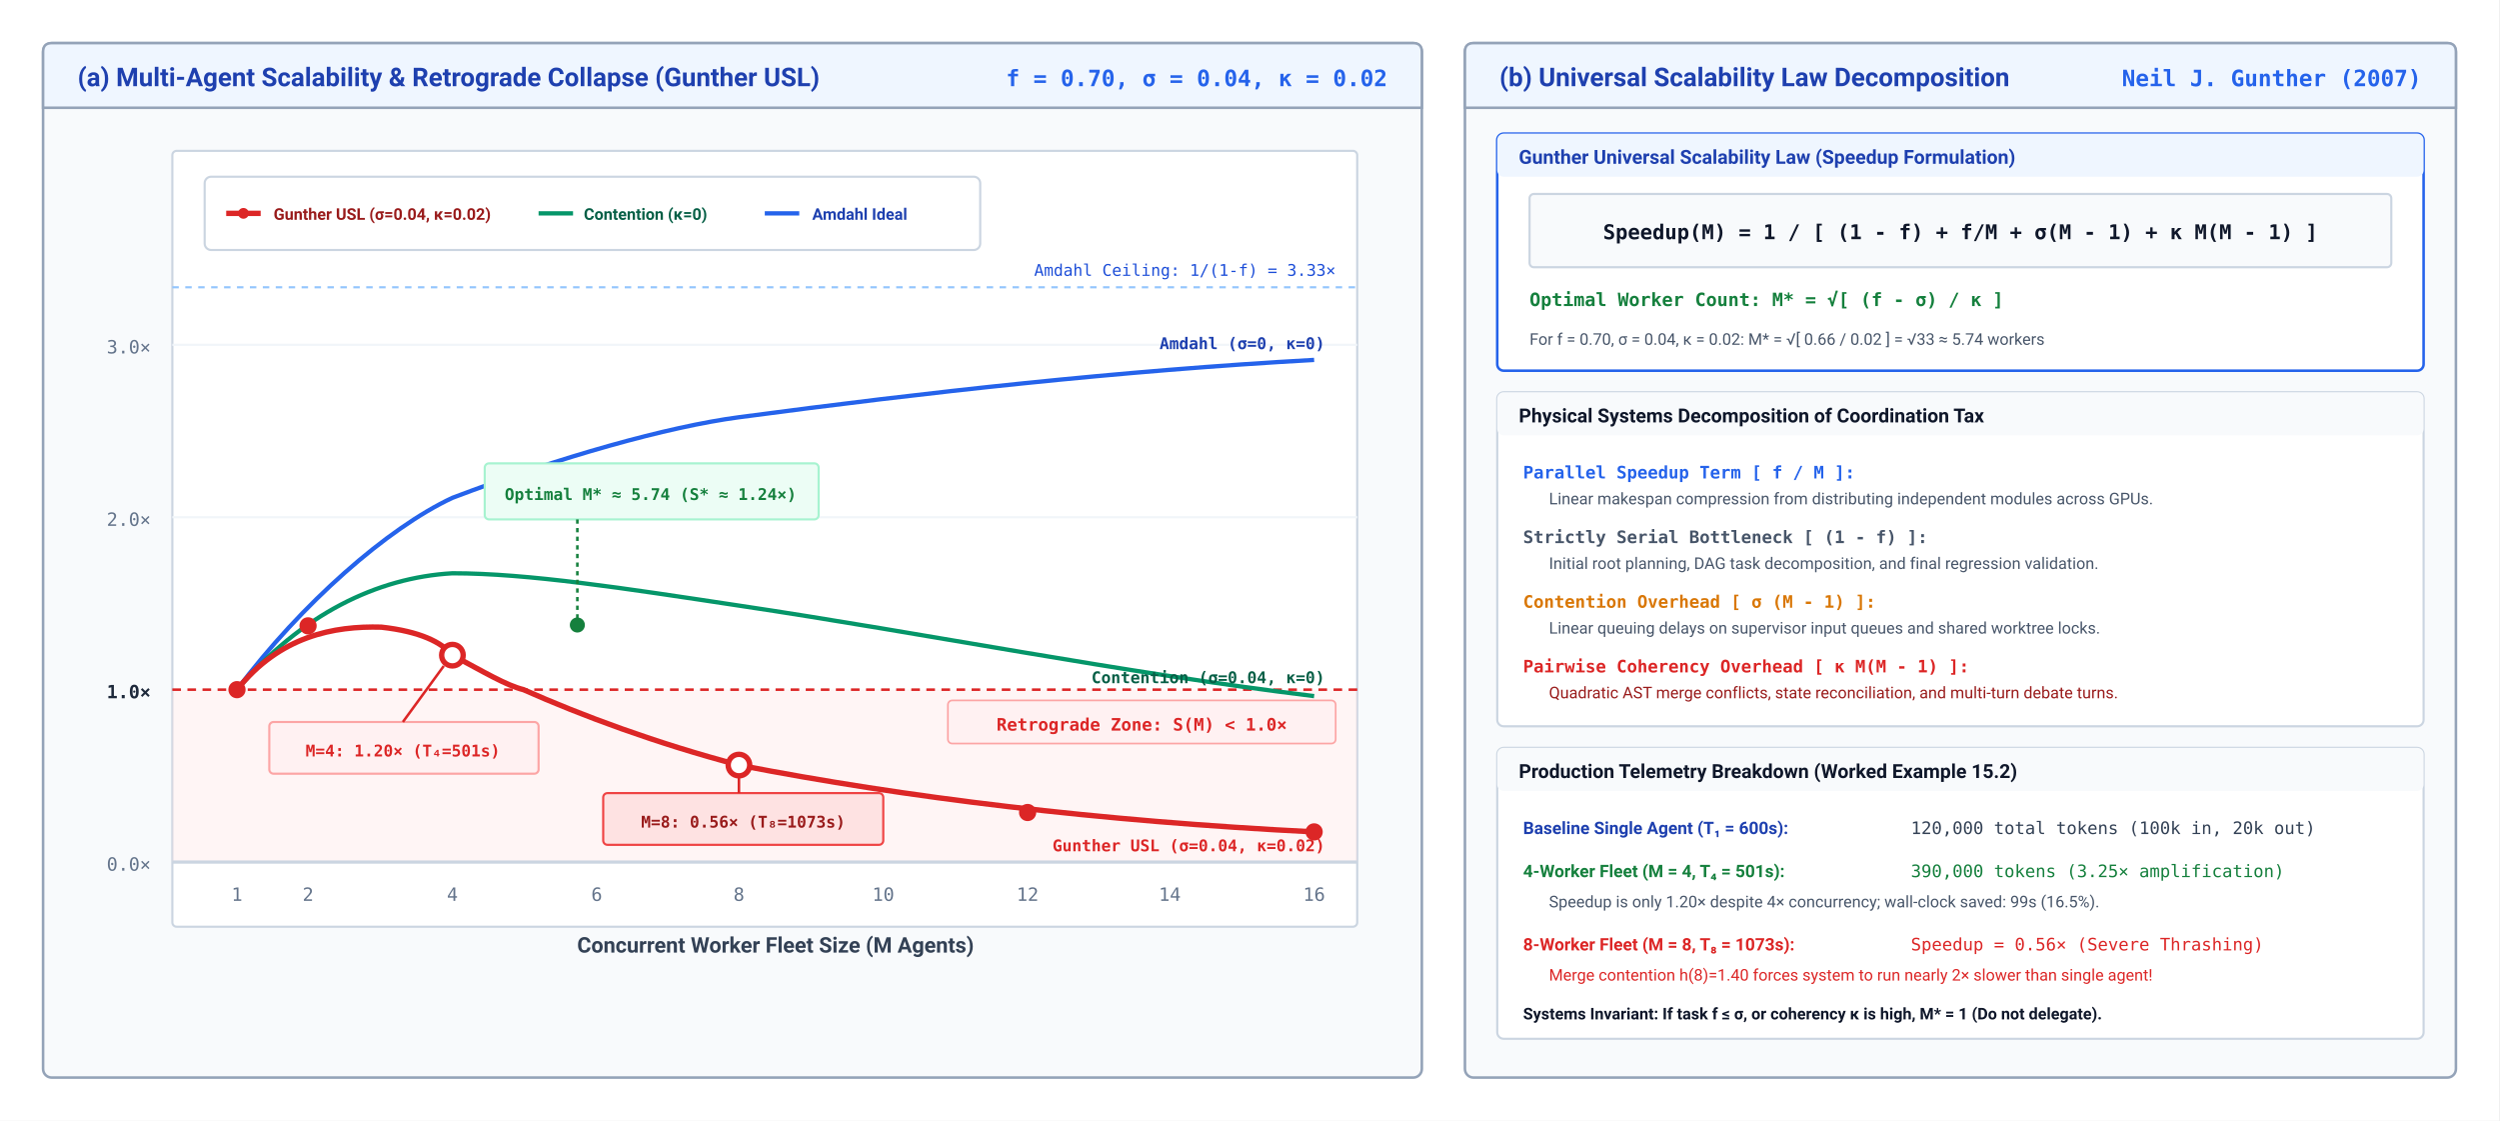
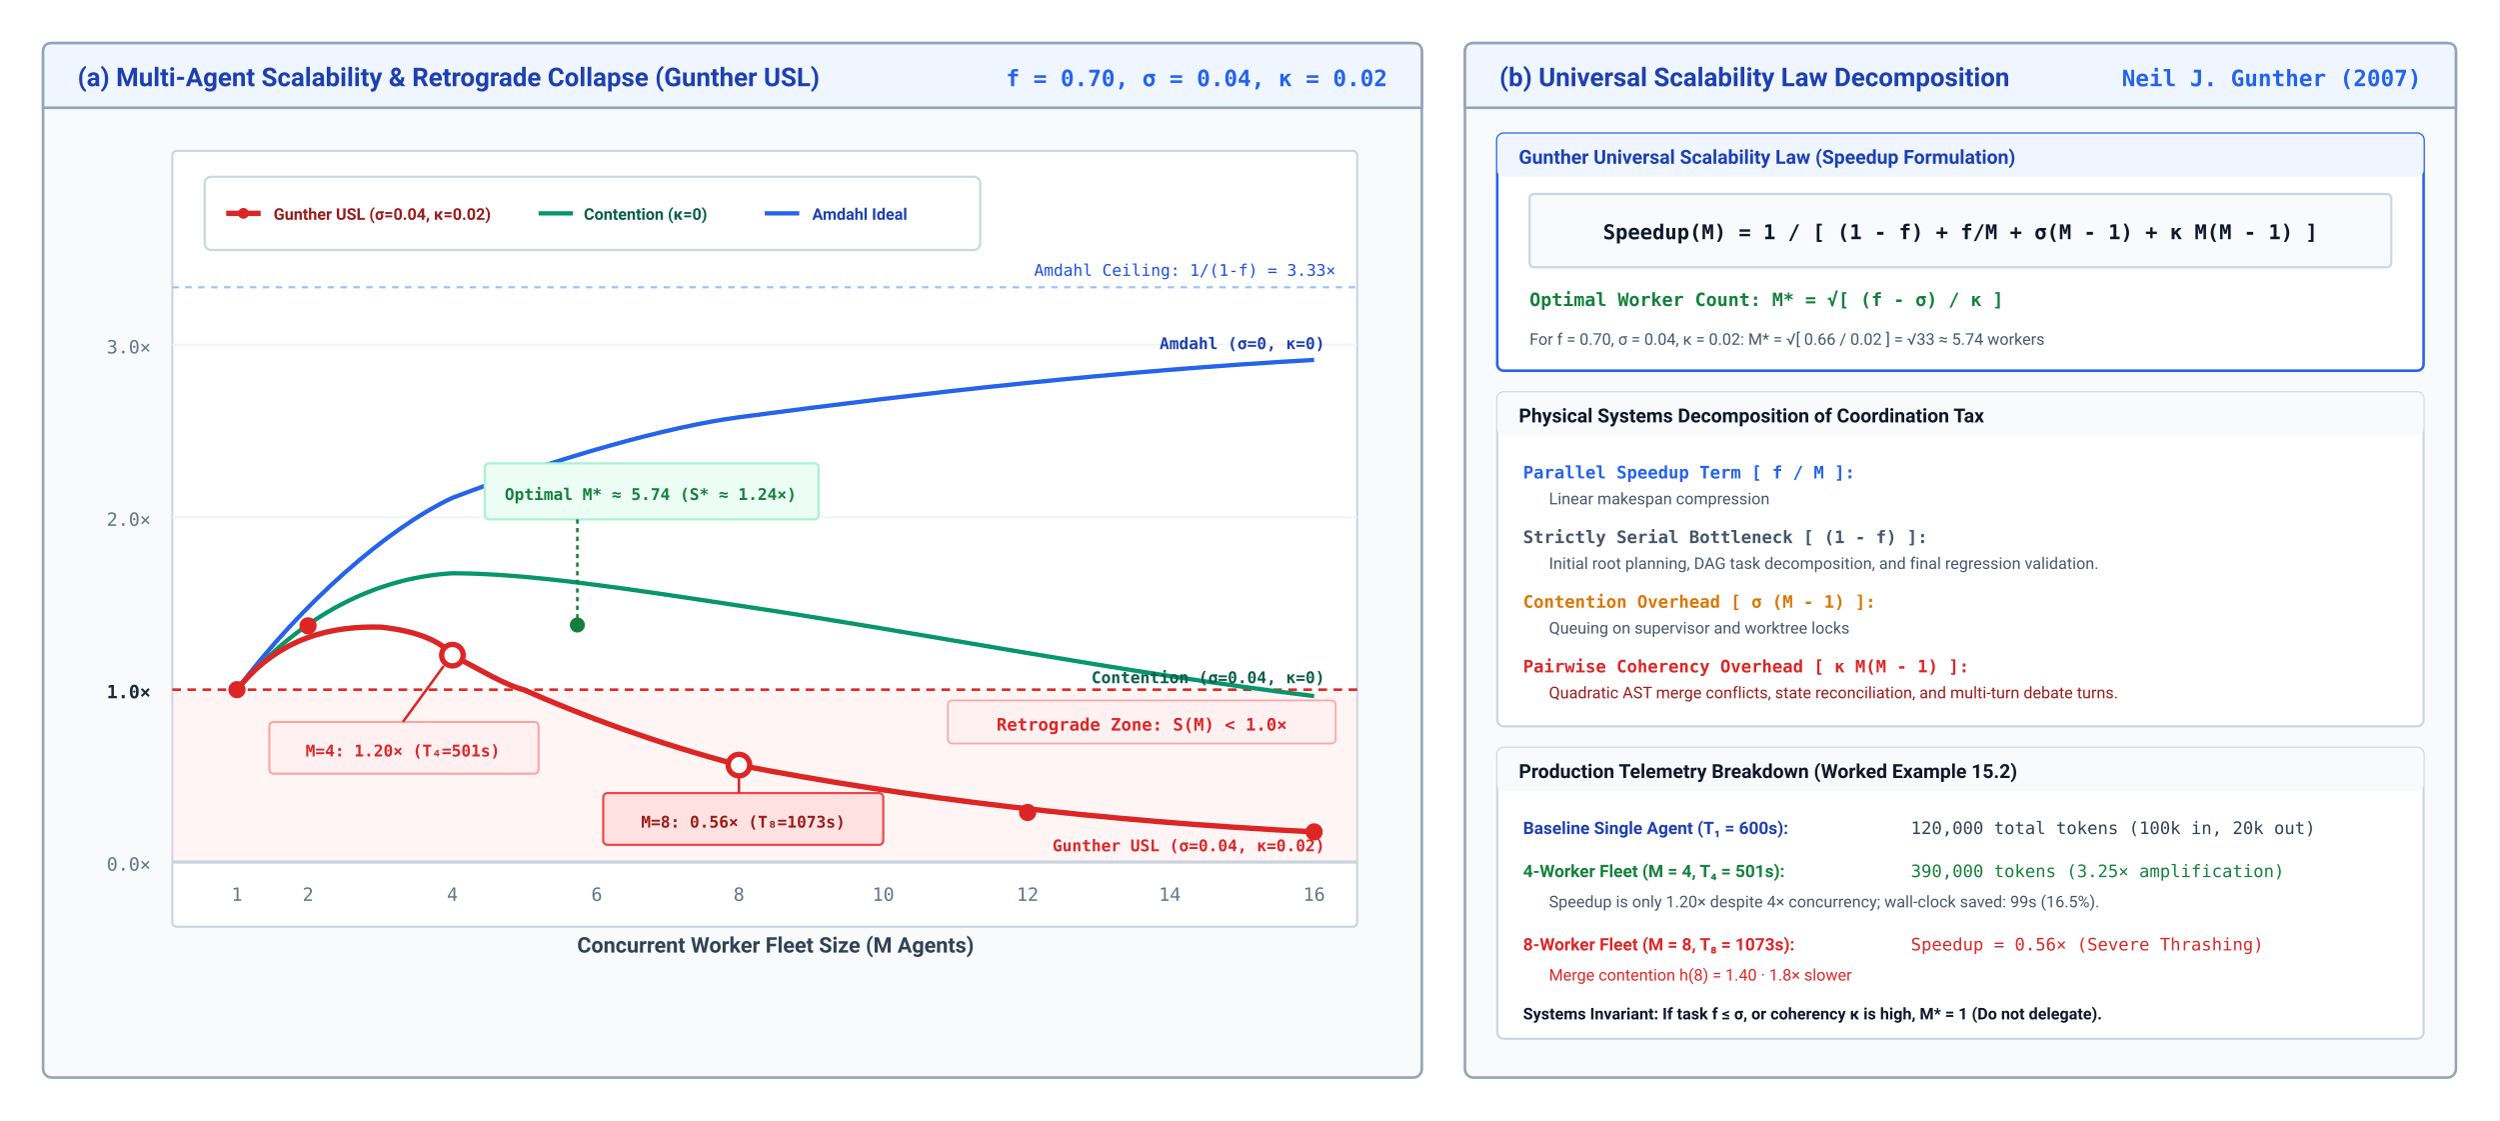
<svg xmlns="http://www.w3.org/2000/svg" viewBox="0 0 1160 520" width="100%" height="100%" font-family="system-ui, -apple-system, 'Segoe UI', Roboto, Helvetica, Arial, sans-serif">
  <defs>
    <marker id="arr-slate" viewBox="0 0 10 10" refX="8" refY="5" markerWidth="6" markerHeight="6" orient="auto">
      <path d="M 0 1.5 L 8 5 L 0 8.5 z" fill="#475569" />
    </marker>
    <marker id="arr-red" viewBox="0 0 10 10" refX="8" refY="5" markerWidth="6" markerHeight="6" orient="auto">
      <path d="M 0 1.5 L 8 5 L 0 8.5 z" fill="#dc2626" />
    </marker>
  </defs>
  <rect width="1160" height="520" fill="#ffffff" />
  <g transform="translate(20, 20)">
    <rect width="640" height="480" rx="4" fill="#f8fafc" stroke="#94a3b8" stroke-width="1.2" />
    <path d="M 0 4 Q 0 0 4 0 L 636 0 Q 640 0 640 4 L 640 30 L 0 30 Z" fill="#eff6ff" stroke="#94a3b8" stroke-width="1.2" />
    <text x="16" y="20" font-size="12" font-weight="700" fill="#1e40af">(a) Multi-Agent Scalability &amp; Retrograde Collapse (Gunther USL)</text>
    <text x="624" y="20" font-size="10.5" font-family="'SFMono-Regular', Consolas, monospace" font-weight="600" fill="#2563eb" text-anchor="end">f = 0.70, σ = 0.04, κ = 0.02</text>
    <g transform="translate(60, 50)">
      <rect width="550" height="360" fill="#ffffff" stroke="#cbd5e1" stroke-width="1" rx="2" />
      <rect x="0" y="250" width="550" height="80" fill="#fee2e2" opacity="0.35" />
      <line x1="0" y1="250" x2="550" y2="250" stroke="#dc2626" stroke-width="1.2" stroke-dasharray="4 3" />
      <rect x="360" y="255" width="180" height="20" rx="2" fill="#fff1f2" stroke="#fca5a5" stroke-width="0.8" />
      <text x="450" y="269" font-size="8" font-family="'SFMono-Regular', Consolas, monospace" font-weight="700" fill="#dc2626" text-anchor="middle">Retrograde Zone: S(M) &lt; 1.0×</text>
      <line x1="0" y1="90" x2="550" y2="90" stroke="#f1f5f9" stroke-width="1" />
      <text x="-10" y="94" font-size="8.5" font-family="'SFMono-Regular', Consolas, monospace" fill="#64748b" text-anchor="end">3.0×</text>
      <line x1="0" y1="170" x2="550" y2="170" stroke="#f1f5f9" stroke-width="1" />
      <text x="-10" y="174" font-size="8.5" font-family="'SFMono-Regular', Consolas, monospace" fill="#64748b" text-anchor="end">2.0×</text>
      <text x="-10" y="254" font-size="8.5" font-family="'SFMono-Regular', Consolas, monospace" font-weight="700" fill="#1e293b" text-anchor="end">1.0×</text>
      <line x1="0" y1="330" x2="550" y2="330" stroke="#cbd5e1" stroke-width="1.5" />
      <text x="-10" y="334" font-size="8.5" font-family="'SFMono-Regular', Consolas, monospace" fill="#64748b" text-anchor="end">0.0×</text>
      <line x1="0" y1="63.3" x2="550" y2="63.3" stroke="#93c5fd" stroke-width="1" stroke-dasharray="3 3" />
      <text x="540" y="58" font-size="7.5" font-family="'SFMono-Regular', Consolas, monospace" fill="#1d4ed8" text-anchor="end">Amdahl Ceiling: 1/(1-f) = 3.33×</text>
      <g fill="#64748b" font-size="8.5" font-family="'SFMono-Regular', Consolas, monospace" text-anchor="middle">
        <text x="30" y="348">1</text>
        <text x="63" y="348">2</text>
        <text x="130" y="348">4</text>
        <text x="197" y="348">6</text>
        <text x="263" y="348">8</text>
        <text x="330" y="348">10</text>
        <text x="397" y="348">12</text>
        <text x="463" y="348">14</text>
        <text x="530" y="348">16</text>
      </g>
      <text x="280" y="372" font-size="10" font-weight="600" fill="#334155" text-anchor="middle">Concurrent Worker Fleet Size (M Agents)</text>
      <path d="M 30 250 C 60 210, 100 175, 130 161 C 180 142, 230 128, 263 123.6 C 350 112, 440 102, 530 97" fill="none" stroke="#2563eb" stroke-width="2" />
      <text x="535" y="92" font-size="7.5" font-family="'SFMono-Regular', Consolas, monospace" font-weight="600" fill="#1e40af" text-anchor="end">Amdahl (σ=0, κ=0)</text>
      <path d="M 30 250 C 60 215, 95 198, 130 196 C 165 196, 210 203, 263 211 C 350 224, 440 242, 530 253" fill="none" stroke="#059669" stroke-width="2" />
      <text x="535" y="247" font-size="7.5" font-family="'SFMono-Regular', Consolas, monospace" font-weight="600" fill="#065f46" text-anchor="end">Contention (σ=0.04, κ=0)</text>
      <path d="M 30 250 C 50 225, 75 220.4, 97 221 C 115 223, 125 228, 130 234 C 145 242, 155 248, 163 250 C 190 262, 225 275, 263 285 C 340 300, 430 311, 530 316" fill="none" stroke="#dc2626" stroke-width="2.5" />
      <text x="535" y="325" font-size="7.5" font-family="'SFMono-Regular', Consolas, monospace" font-weight="700" fill="#dc2626" text-anchor="end">Gunther USL (σ=0.04, κ=0.02)</text>
      <circle cx="30" cy="250" r="4" fill="#dc2626" />
      <circle cx="63" cy="220.4" r="4" fill="#dc2626" />
      <circle cx="130" cy="234" r="5" fill="#ffffff" stroke="#dc2626" stroke-width="2.5" />
      <circle cx="263" cy="285" r="5" fill="#ffffff" stroke="#dc2626" stroke-width="2.5" />
      <circle cx="397" cy="307" r="4" fill="#dc2626" />
      <circle cx="530" cy="316" r="4" fill="#dc2626" />
      <g transform="translate(45, 265)">
        <rect width="125" height="24" rx="2" fill="#fff1f2" stroke="#fca5a5" stroke-width="1" />
        <text x="62" y="16" font-size="7.5" font-family="'SFMono-Regular', Consolas, monospace" font-weight="700" fill="#dc2626" text-anchor="middle">M=4: 1.20× (T₄=501s)</text>
      </g>
      <path d="M 107 265 L 126 239" stroke="#dc2626" stroke-width="1.2" />
      <g transform="translate(200, 298)">
        <rect width="130" height="24" rx="2" fill="#fee2e2" stroke="#ef4444" stroke-width="1" />
        <text x="65" y="16" font-size="7.5" font-family="'SFMono-Regular', Consolas, monospace" font-weight="700" fill="#991b1b" text-anchor="middle">M=8: 0.56× (T₈=1073s)</text>
      </g>
      <path d="M 263 298 L 263 290" stroke="#dc2626" stroke-width="1.2" />
      <g transform="translate(145, 145)">
        <rect width="155" height="26" rx="2" fill="#ecfdf5" stroke="#a7f3d0" stroke-width="1" />
        <text x="77" y="17" font-size="7.5" font-family="'SFMono-Regular', Consolas, monospace" font-weight="700" fill="#15803d" text-anchor="middle">Optimal M* ≈ 5.74 (S* ≈ 1.24×)</text>
      </g>
      <path d="M 188 171 L 188 220" stroke="#15803d" stroke-width="1.2" stroke-dasharray="2 2" />
      <circle cx="188" cy="220" r="3.5" fill="#15803d" />
      <g transform="translate(15, 12)">
        <rect width="360" height="34" rx="3" fill="#ffffff" stroke="#cbd5e1" stroke-width="1" />
        <line x1="10" y1="17" x2="26" y2="17" stroke="#dc2626" stroke-width="2.5" />
        <circle cx="18" cy="17" r="2.5" fill="#dc2626" />
        <text x="32" y="20" font-size="7.5" font-weight="600" fill="#991b1b">Gunther USL (σ=0.04, κ=0.02)</text>
        <line x1="155" y1="17" x2="171" y2="17" stroke="#059669" stroke-width="2" />
        <text x="176" y="20" font-size="7.5" font-weight="600" fill="#065f46">Contention (κ=0)</text>
        <line x1="260" y1="17" x2="276" y2="17" stroke="#2563eb" stroke-width="2" />
        <text x="282" y="20" font-size="7.5" font-weight="600" fill="#1e40af">Amdahl Ideal</text>
      </g>
    </g>
  </g>
  <g transform="translate(680, 20)">
    <rect width="460" height="480" rx="4" fill="#f8fafc" stroke="#94a3b8" stroke-width="1.2" />
    <path d="M 0 4 Q 0 0 4 0 L 456 0 Q 460 0 460 4 L 460 30 L 0 30 Z" fill="#eff6ff" stroke="#94a3b8" stroke-width="1.2" />
    <text x="16" y="20" font-size="12" font-weight="700" fill="#1e40af">(b) Universal Scalability Law Decomposition</text>
    <text x="444" y="20" font-size="10.5" font-family="'SFMono-Regular', Consolas, monospace" font-weight="600" fill="#2563eb" text-anchor="end">Neil J. Gunther (2007)</text>
    <g transform="translate(15, 42)">
      <rect width="430" height="110" rx="3" fill="#ffffff" stroke="#2563eb" stroke-width="1.2" />
      <rect width="430" height="20" rx="3" fill="#eff6ff" />
      <text x="10" y="14" font-size="9" font-weight="700" fill="#1e40af">Gunther Universal Scalability Law (Speedup Formulation)</text>
      <rect x="15" y="28" width="400" height="34" rx="2" fill="#f8fafc" stroke="#cbd5e1" />
      <text x="215" y="49" font-size="9.5" font-family="'SFMono-Regular', Consolas, monospace" font-weight="700" fill="#0f172a" text-anchor="middle">Speedup(M) = 1 / [ (1 - f) + f/M + σ(M - 1) + κ M(M - 1) ]</text>
      <text x="15" y="80" font-size="8.5" font-family="'SFMono-Regular', Consolas, monospace" font-weight="700" fill="#15803d">Optimal Worker Count: M* = √[ (f - σ) / κ ]</text>
      <text x="15" y="98" font-size="7.5" fill="#475569">For f = 0.70, σ = 0.04, κ = 0.02: M* = √[ 0.66 / 0.02 ] = √33 ≈ 5.74 workers</text>
    </g>
    <g transform="translate(15, 162)">
      <rect width="430" height="155" rx="3" fill="#ffffff" stroke="#cbd5e1" stroke-width="1" />
      <rect width="430" height="20" rx="3" fill="#f8fafc" />
      <text x="10" y="14" font-size="9" font-weight="700" fill="#0f172a">Physical Systems Decomposition of Coordination Tax</text>
      <g transform="translate(12, 28)">
        <text x="0" y="12" font-size="8" font-family="'SFMono-Regular', Consolas, monospace" font-weight="700" fill="#2563eb">Parallel Speedup Term [ f / M ]:</text>
-         <text x="12" y="24" font-size="7.5" fill="#475569">Linear makespan compression from distributing independent modules across GPUs.</text>
+         <text x="12" y="24" font-size="7.5" fill="#475569">Linear makespan compression</text>
        <text x="0" y="42" font-size="8" font-family="'SFMono-Regular', Consolas, monospace" font-weight="700" fill="#475569">Strictly Serial Bottleneck [ (1 - f) ]:</text>
        <text x="12" y="54" font-size="7.5" fill="#475569">Initial root planning, DAG task decomposition, and final regression validation.</text>
        <text x="0" y="72" font-size="8" font-family="'SFMono-Regular', Consolas, monospace" font-weight="700" fill="#d97706">Contention Overhead [ σ (M - 1) ]:</text>
-         <text x="12" y="84" font-size="7.5" fill="#475569">Linear queuing delays on supervisor input queues and shared worktree locks.</text>
+         <text x="12" y="84" font-size="7.5" fill="#475569">Queuing on supervisor and worktree locks</text>
        <text x="0" y="102" font-size="8" font-family="'SFMono-Regular', Consolas, monospace" font-weight="700" fill="#dc2626">Pairwise Coherency Overhead [ κ M(M - 1) ]:</text>
        <text x="12" y="114" font-size="7.5" fill="#991b1b">Quadratic AST merge conflicts, state reconciliation, and multi-turn debate turns.</text>
      </g>
    </g>
    <g transform="translate(15, 327)">
      <rect width="430" height="135" rx="3" fill="#ffffff" stroke="#cbd5e1" stroke-width="1" />
      <rect width="430" height="20" rx="3" fill="#f8fafc" />
      <text x="10" y="14" font-size="9" font-weight="700" fill="#0f172a">Production Telemetry Breakdown (Worked Example 15.2)</text>
      <g transform="translate(12, 28)">
        <text x="0" y="12" font-size="8" font-weight="700" fill="#1e40af">Baseline Single Agent (T₁ = 600s):</text>
        <text x="180" y="12" font-size="8" font-family="'SFMono-Regular', Consolas, monospace" fill="#334155">120,000 total tokens (100k in, 20k out)</text>
        <text x="0" y="32" font-size="8" font-weight="700" fill="#15803d">4-Worker Fleet (M = 4, T₄ = 501s):</text>
        <text x="180" y="32" font-size="8" font-family="'SFMono-Regular', Consolas, monospace" fill="#15803d">390,000 tokens (3.25× amplification)</text>
        <text x="12" y="46" font-size="7.5" fill="#475569">Speedup is only 1.20× despite 4× concurrency; wall-clock saved: 99s (16.5%).</text>
        <text x="0" y="66" font-size="8" font-weight="700" fill="#dc2626">8-Worker Fleet (M = 8, T₈ = 1073s):</text>
        <text x="180" y="66" font-size="8" font-family="'SFMono-Regular', Consolas, monospace" fill="#dc2626">Speedup = 0.56× (Severe Thrashing)</text>
-         <text x="12" y="80" font-size="7.5" fill="#dc2626">Merge contention h(8)=1.40 forces system to run nearly 2× slower than single agent!</text>
+         <text x="12" y="80" font-size="7.5" fill="#dc2626">Merge contention h(8) = 1.40 · 1.8× slower</text>
        <text x="0" y="98" font-size="7.5" font-weight="700" fill="#0f172a">Systems Invariant: If task f ≤ σ, or coherency κ is high, M* = 1 (Do not delegate).</text>
      </g>
    </g>
  </g>
</svg>
